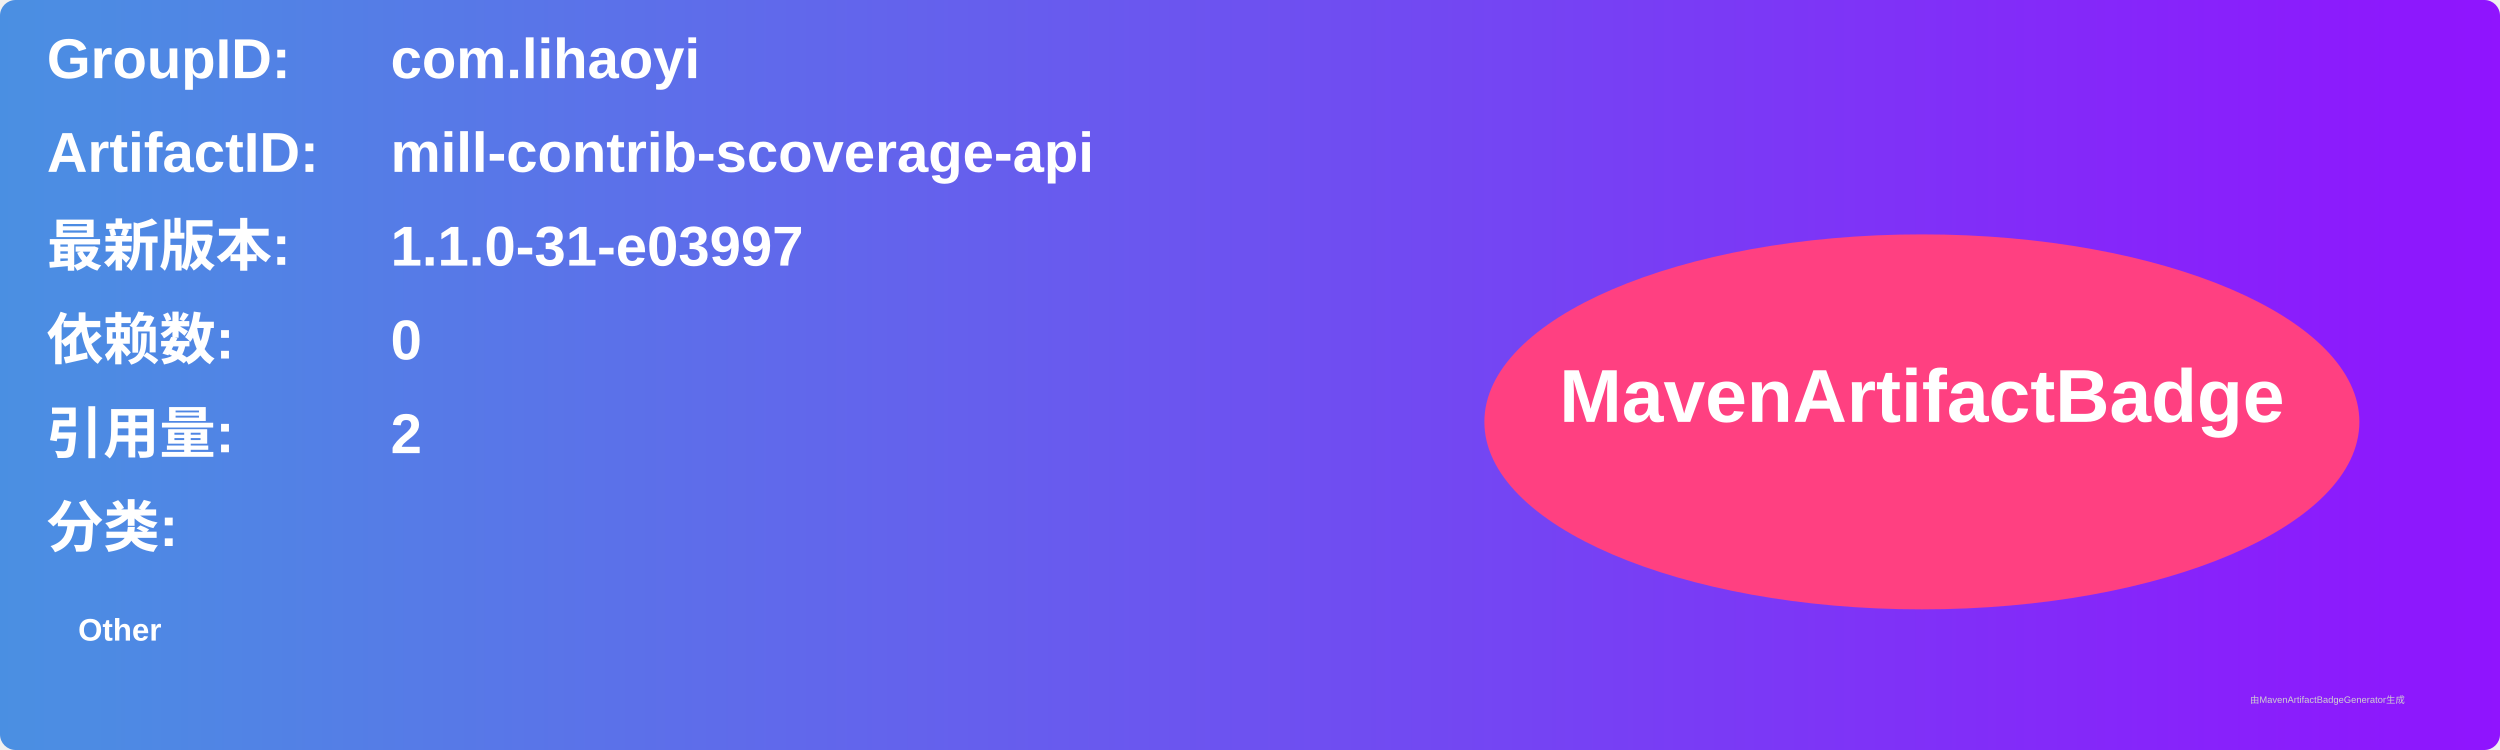
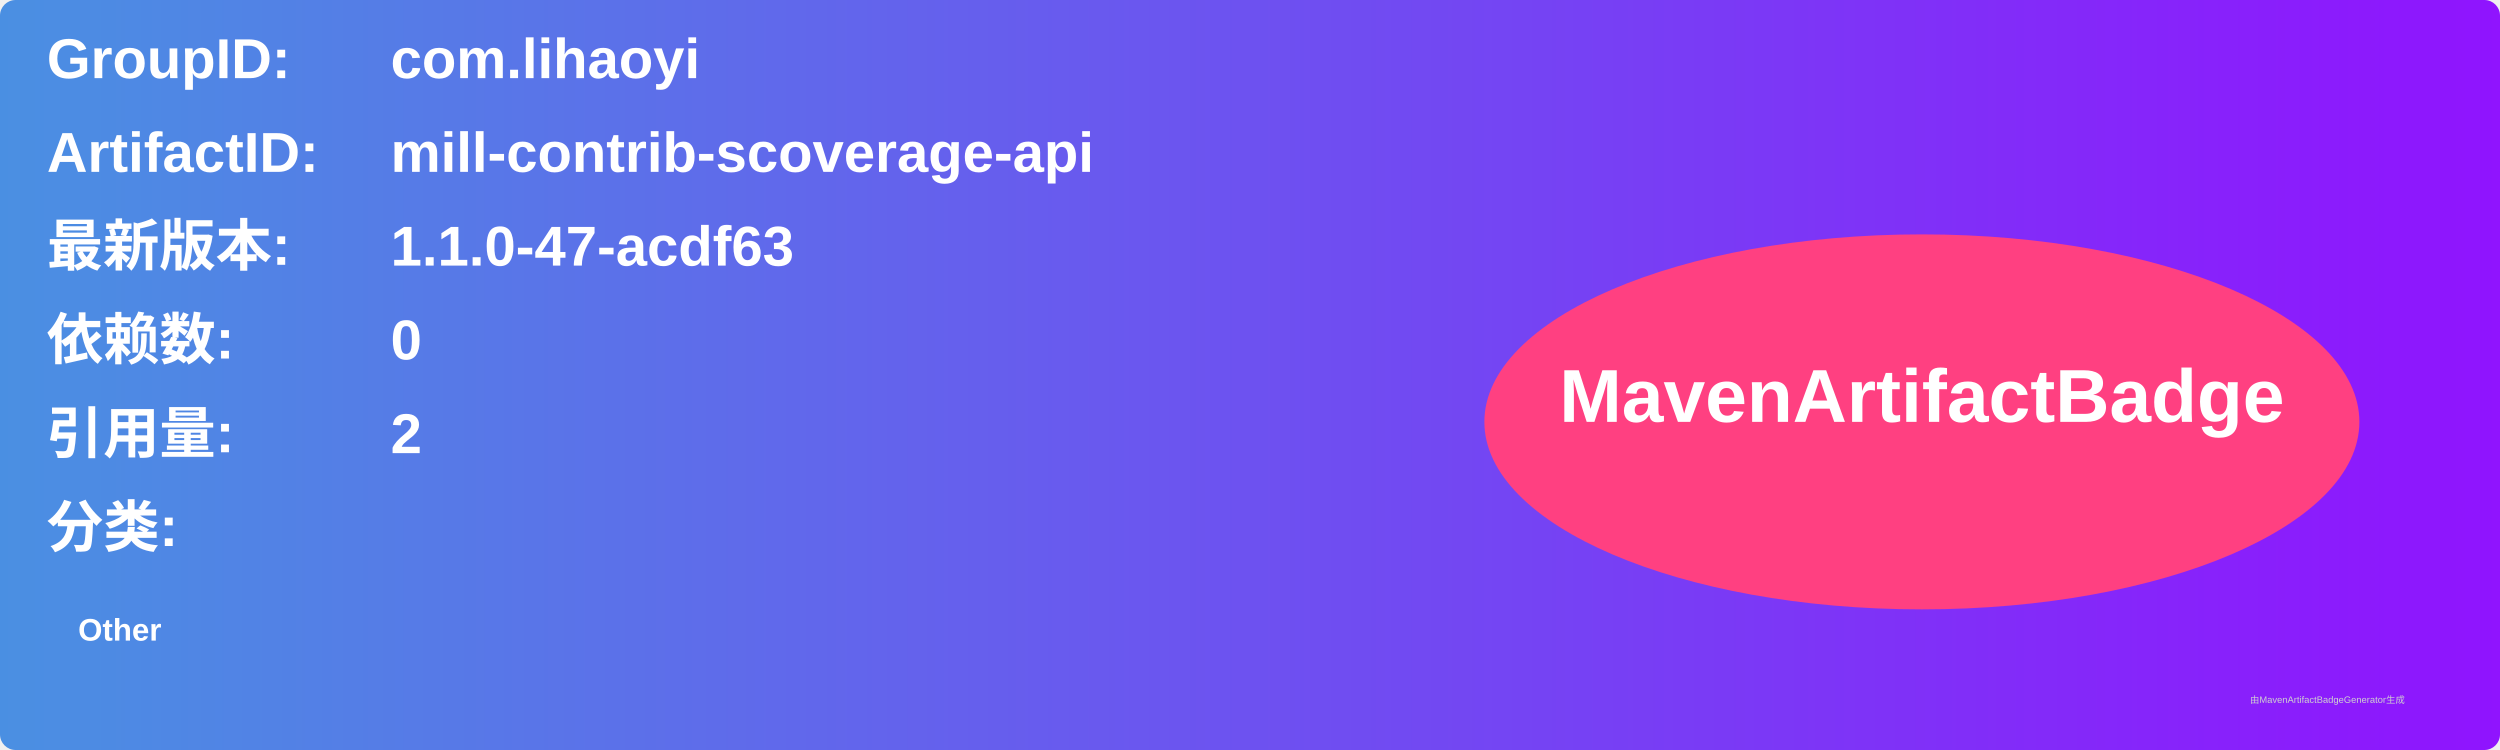
<svg xmlns="http://www.w3.org/2000/svg" width="800" height="240" viewBox="0 0 800 240">
  <linearGradient id="grad" x1="0%" y1="0%" x2="100%" y2="0%">
    <stop offset="0%" stop-color="#4a90e2" />
    <stop offset="100%" stop-color="#9013fe" />
  </linearGradient>
  <rect width="100%" height="100%" rx="5" ry="5" fill="url(#grad)" />
  <g transform="translate(15, 15)">
    <text x="0" y="10" font-family="Arial" font-size="18" fill="white" font-weight="bold" width="260">GroupID:</text>
    <text x="110" y="10" font-family="Arial" font-size="18" fill="white" font-weight="bold" width="460">com.lihaoyi</text>
    <text x="0" y="40" font-family="Arial" font-size="18" fill="white" font-weight="bold" width="260">ArtifactID:</text>
    <text x="110" y="40" font-family="Arial" font-size="18" fill="white" font-weight="bold" width="460">mill-contrib-scoverage-api</text>
    <text x="0" y="70" font-family="Arial" font-size="18" fill="white" font-weight="bold">最新版本:</text>
    <text x="110" y="70" font-family="Arial" font-size="18" fill="white" font-weight="bold">
-       <tspan font-weight="bold">1.1.0-31-e03997</tspan>
+       <tspan font-weight="bold">1.1.0-47-acdf63</tspan>
    </text>
    <text x="0" y="100" font-family="Arial" font-size="18" fill="white" font-weight="bold">依赖数: </text>
    <text x="110" y="100" font-family="Arial" font-size="18" fill="white">
      <tspan font-weight="bold">0</tspan>
    </text>
    <text x="0" y="130" font-family="Arial" font-size="18" fill="white" font-weight="bold">引用量: </text>
    <text x="110" y="130" font-family="Arial" font-size="18" fill="white">
      <tspan font-weight="bold">2</tspan>
    </text>
    <text x="0" y="160" font-family="Arial" font-size="18" fill="white" font-weight="bold">分类:</text>
    <text x="10" y="190" font-family="Arial" font-size="10" fill="white">
      <tspan font-weight="bold">Other</tspan>
    </text>
    <ellipse cx="600" cy="120" rx="140" ry="60" fill="#ff4081" />
    <text x="600" y="120" text-anchor="middle" font-family="Arial" font-size="24" fill="white" font-weight="bold">MavenArtifactBadge</text>
  </g>
  <text x="720" y="225" font-family="Arial" font-size="3" fill="#d0d0d0">由MavenArtifactBadgeGenerator生成</text>
</svg>
